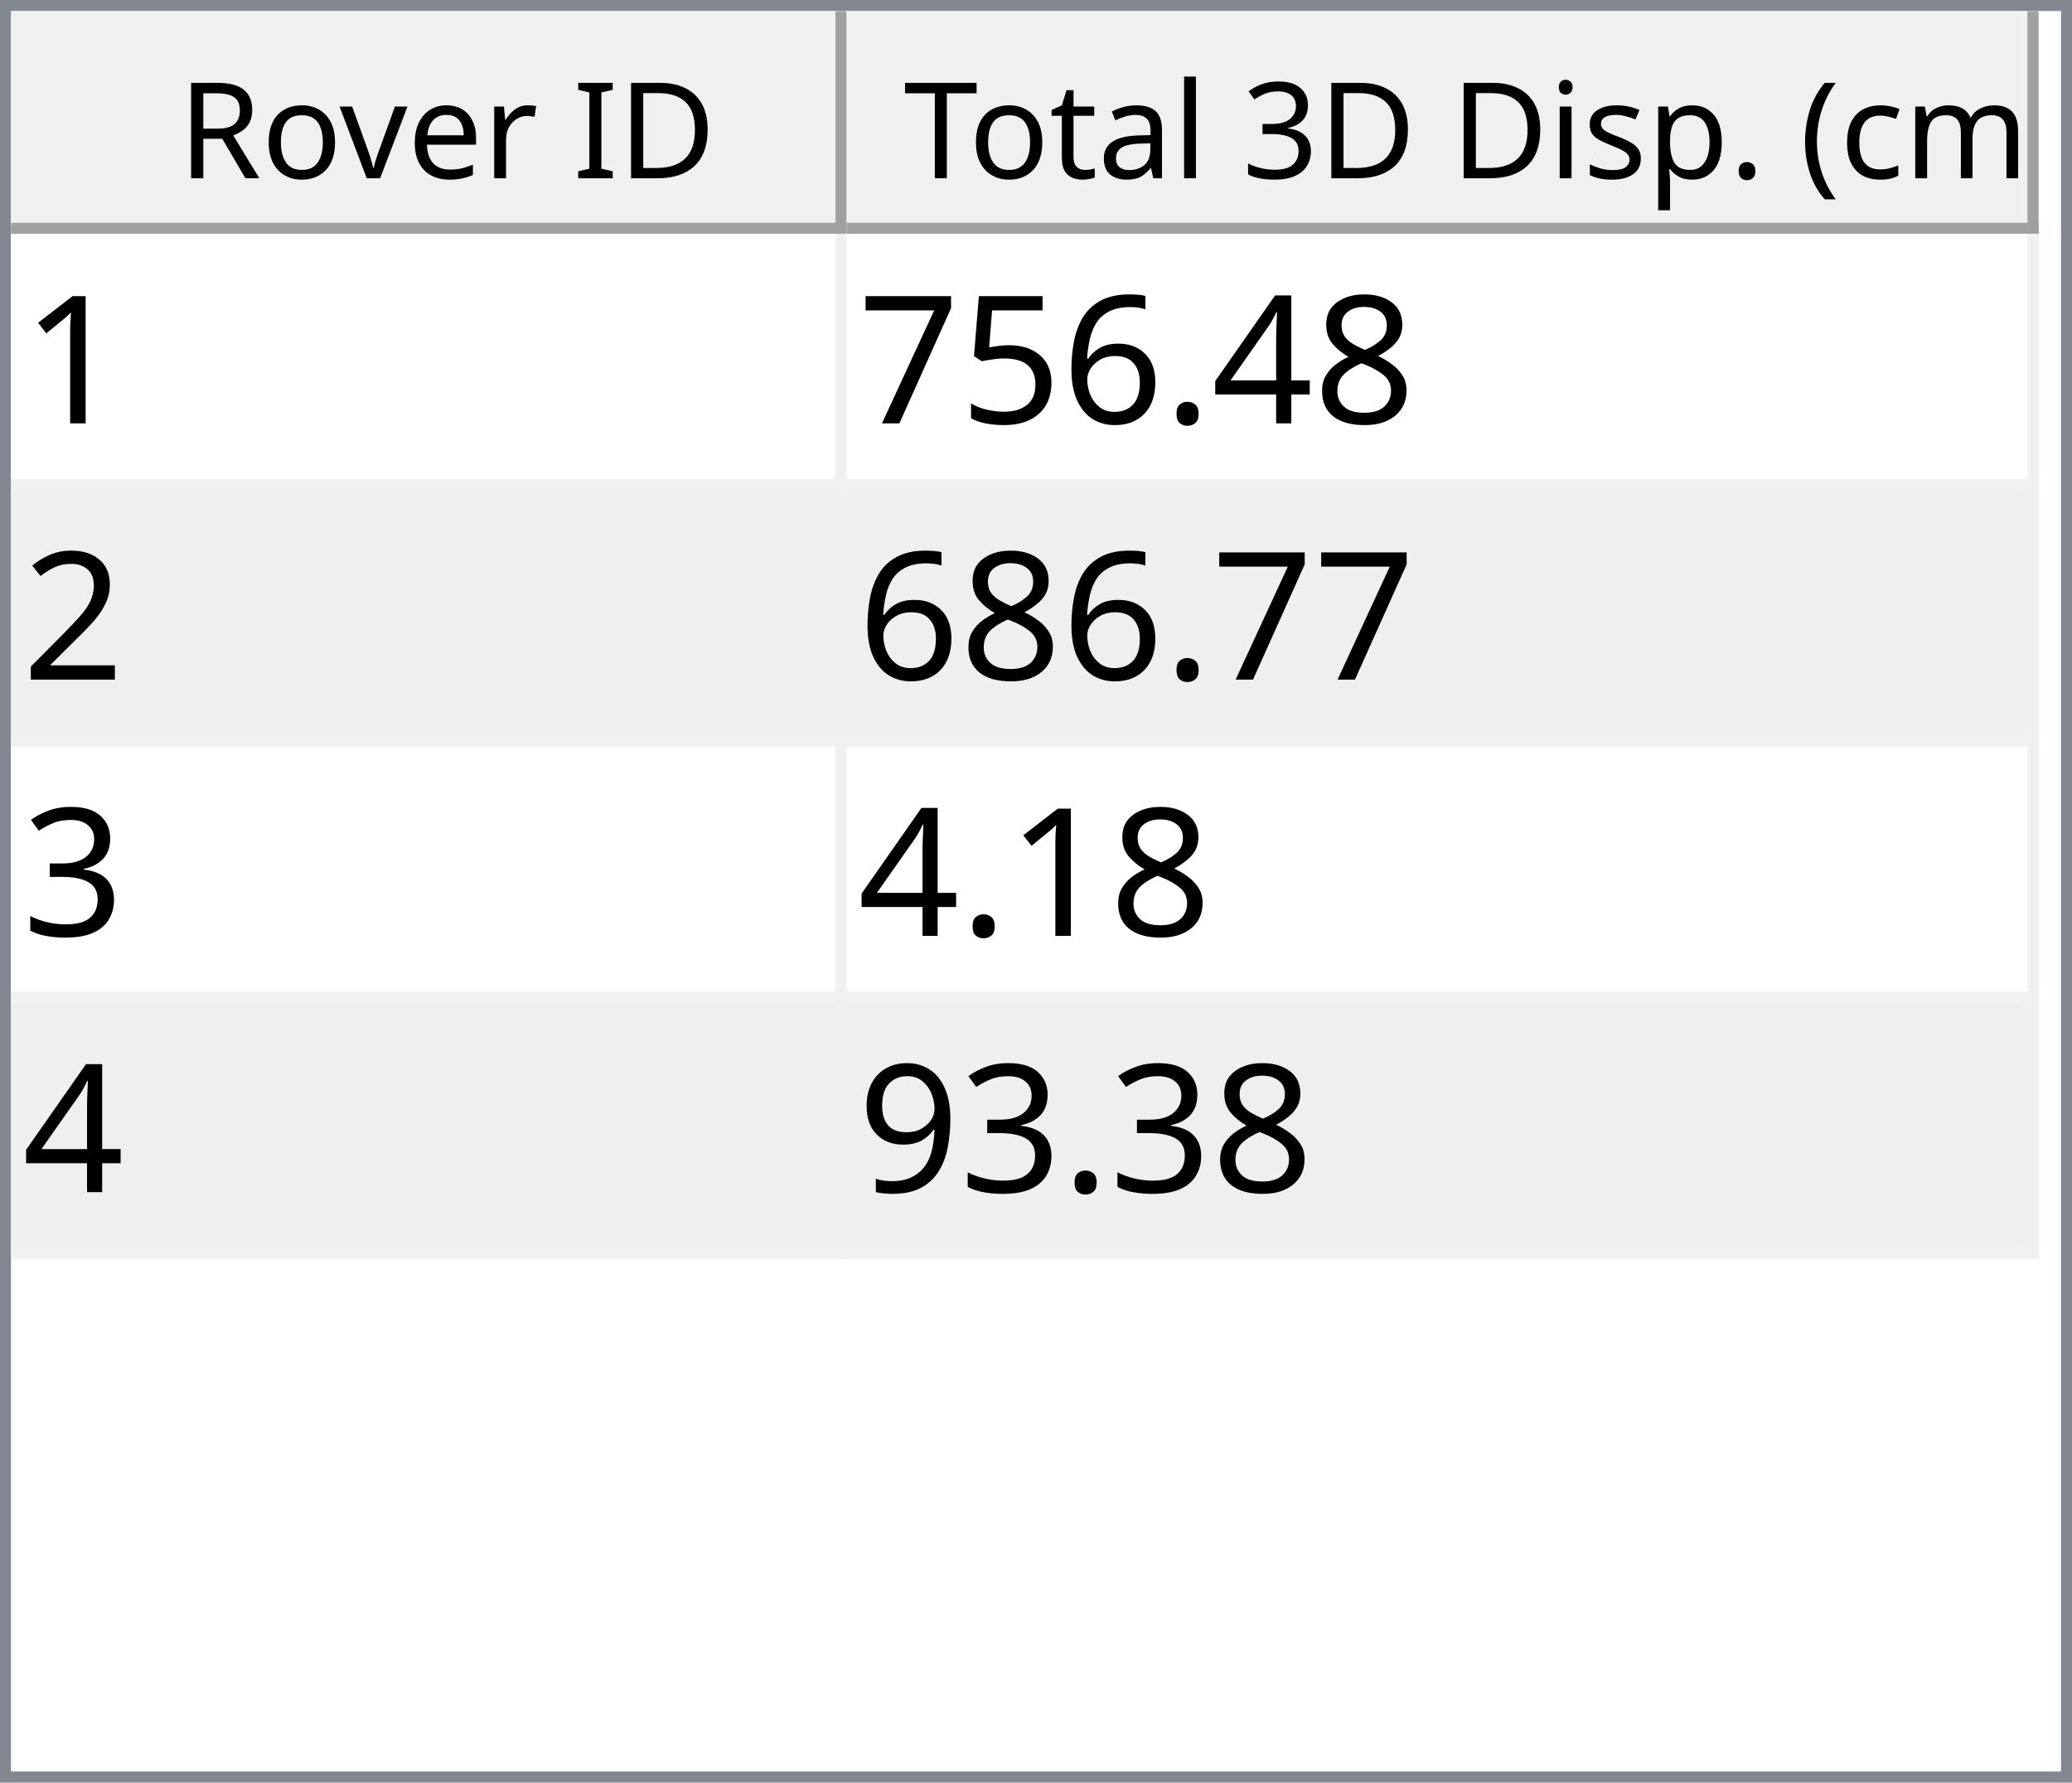
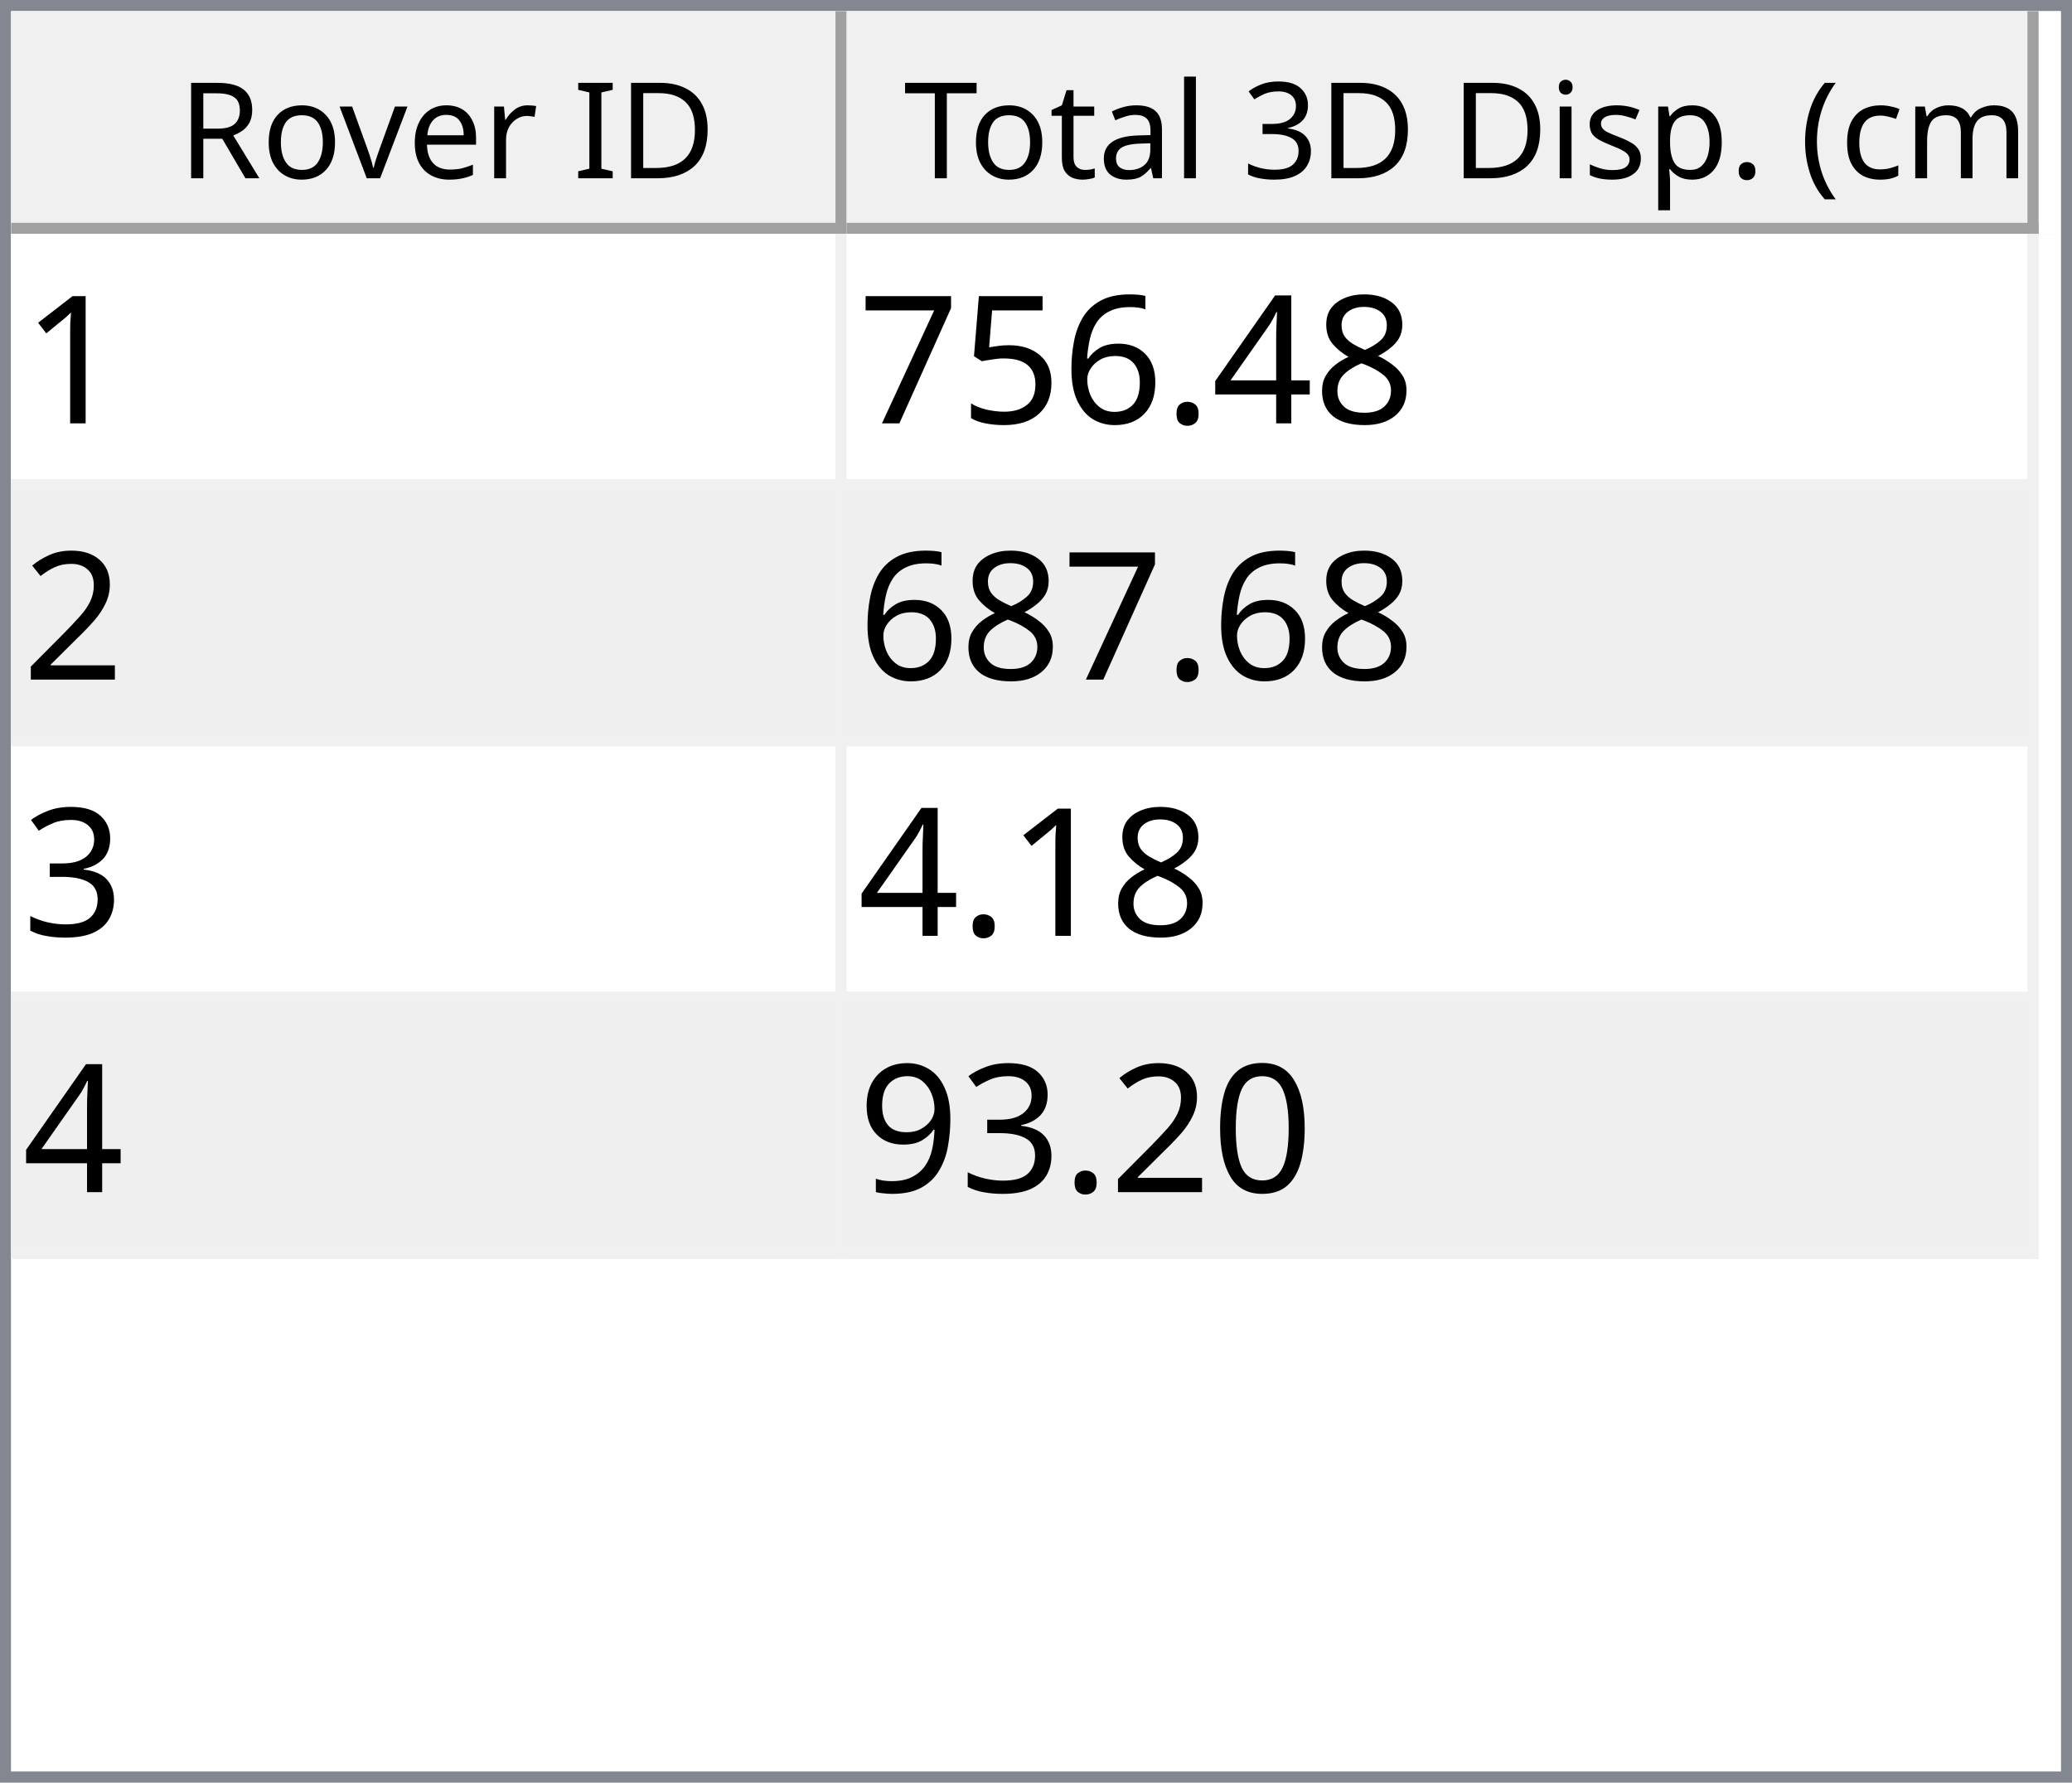
<svg xmlns="http://www.w3.org/2000/svg" style="fill-opacity:1; color-rendering:auto; color-interpolation:auto; text-rendering:auto; stroke:black; stroke-linecap:square; stroke-miterlimit:10; shape-rendering:auto; stroke-opacity:1; fill:black; stroke-dasharray:none; font-weight:normal; stroke-width:1; font-family:'Dialog'; font-style:normal; stroke-linejoin:miter; font-size:12px; stroke-dashoffset:0; image-rendering:auto;" width="186" height="160">
  <defs id="genericDefs" />
  <g>
    <defs id="defs1">
      <clipPath clipPathUnits="userSpaceOnUse" id="clipPath1">
        <path d="M0 0 L186 0 L186 160 L0 160 L0 0 Z" />
      </clipPath>
      <clipPath clipPathUnits="userSpaceOnUse" id="clipPath2">
        <path d="M0 0 L0 160 L186 160 L186 0 Z" />
      </clipPath>
      <clipPath clipPathUnits="userSpaceOnUse" id="clipPath3">
        <path d="M0 0 L0 20 L184 20 L184 0 Z" />
      </clipPath>
      <clipPath clipPathUnits="userSpaceOnUse" id="clipPath4">
        <path d="M0 0 L0 20 L75 20 L75 0 Z" />
      </clipPath>
      <clipPath clipPathUnits="userSpaceOnUse" id="clipPath5">
        <path d="M1 1 L1 19 L74 19 L74 1 Z" />
      </clipPath>
      <clipPath clipPathUnits="userSpaceOnUse" id="clipPath6">
        <path d="M0 0 L0 18 L73 18 L73 0 Z" />
      </clipPath>
      <clipPath clipPathUnits="userSpaceOnUse" id="clipPath7">
        <path d="M-0.5 -0.5 L-0.5 19.5 L74.5 19.5 L74.5 -0.5 Z" />
      </clipPath>
      <clipPath clipPathUnits="userSpaceOnUse" id="clipPath8">
        <path d="M0 0 L0 20 L107 20 L107 0 Z" />
      </clipPath>
      <clipPath clipPathUnits="userSpaceOnUse" id="clipPath9">
        <path d="M1 1 L1 19 L106 19 L106 1 Z" />
      </clipPath>
      <clipPath clipPathUnits="userSpaceOnUse" id="clipPath10">
        <path d="M0 0 L0 18 L105 18 L105 0 Z" />
      </clipPath>
      <clipPath clipPathUnits="userSpaceOnUse" id="clipPath11">
        <path d="M-0.5 -0.5 L-0.5 19.5 L106.5 19.5 L106.5 -0.5 Z" />
      </clipPath>
      <clipPath clipPathUnits="userSpaceOnUse" id="clipPath12">
        <path d="M0 0 L0 138 L184 138 L184 0 Z" />
      </clipPath>
      <clipPath clipPathUnits="userSpaceOnUse" id="clipPath13">
        <path d="M0 0 L0 92 L182 92 L182 0 Z" />
      </clipPath>
      <clipPath clipPathUnits="userSpaceOnUse" id="clipPath14">
        <path d="M-0.5 -0.5 L-0.5 91.5 L181.5 91.5 L181.5 -0.5 Z" />
      </clipPath>
      <clipPath clipPathUnits="userSpaceOnUse" id="clipPath15">
        <path d="M0 0 L0 22 L74 22 L74 0 Z" />
      </clipPath>
      <clipPath clipPathUnits="userSpaceOnUse" id="clipPath16">
        <path d="M0 0 L0 22 L106 22 L106 0 Z" />
      </clipPath>
      <font horiz-adv-x="64.551" id="font1">
        <font-face ascent="107.91" descent="25.098" units-per-em="100" style="font-style:normal; font-family:Segoe UI; font-weight:normal;" />
        <missing-glyph horiz-adv-x="64.551" d="M8.109 0 L8.109 68.266 L56.453 68.266 L56.453 0 L8.109 0 ZM15.328 7.234 L49.219 7.234 L49.219 61.031 L15.328 61.031 L15.328 7.234 Z" />
        <glyph unicode="D" horiz-adv-x="70.117" d="M9.188 0 L9.188 70.016 L28.516 70.016 Q65.531 70.016 65.531 35.891 Q65.531 19.672 55.25 9.836 Q44.969 0 27.734 0 L9.188 0 ZM17.391 62.594 L17.391 7.422 L27.828 7.422 Q41.609 7.422 49.273 14.797 Q56.938 22.172 56.938 35.688 Q56.938 62.594 28.328 62.594 L17.391 62.594 Z" />
        <glyph unicode="I" horiz-adv-x="26.611" d="M17.391 0 L9.188 0 L9.188 70.016 L17.391 70.016 L17.391 0 Z" />
        <glyph unicode=" " horiz-adv-x="27.393" d="" />
        <glyph unicode="r" horiz-adv-x="34.766" d="M34.188 41.891 Q32.078 43.5 28.125 43.5 Q23 43.5 19.555 38.672 Q16.109 33.844 16.109 25.484 L16.109 0 L8.109 0 L8.109 50 L16.109 50 L16.109 39.703 L16.312 39.703 Q18.016 44.969 21.531 47.922 Q25.047 50.875 29.391 50.875 Q32.516 50.875 34.188 50.203 L34.188 41.891 Z" />
        <glyph unicode="e" horiz-adv-x="52.295" d="M48.297 23 L12.984 23 Q13.188 14.656 17.484 10.109 Q21.781 5.562 29.297 5.562 Q37.75 5.562 44.828 11.141 L44.828 3.609 Q38.234 -1.172 27.391 -1.172 Q16.797 -1.172 10.742 5.641 Q4.688 12.453 4.688 24.812 Q4.688 36.469 11.305 43.82 Q17.922 51.172 27.734 51.172 Q37.547 51.172 42.922 44.828 Q48.297 38.484 48.297 27.203 L48.297 23 ZM40.094 29.781 Q40.047 36.719 36.75 40.578 Q33.453 44.438 27.594 44.438 Q21.922 44.438 17.969 40.383 Q14.016 36.328 13.094 29.781 L40.094 29.781 Z" />
        <glyph unicode="v" horiz-adv-x="47.9" d="M47.406 50 L27.484 0 L19.625 0 L0.688 50 L9.469 50 L22.172 13.672 Q23.578 9.672 23.922 6.688 L24.125 6.688 Q24.609 10.453 25.688 13.484 L38.969 50 L47.406 50 Z" />
        <glyph unicode="o" horiz-adv-x="58.594" d="M29 -1.172 Q17.922 -1.172 11.305 5.836 Q4.688 12.844 4.688 24.422 Q4.688 37.016 11.57 44.094 Q18.453 51.172 30.172 51.172 Q41.359 51.172 47.633 44.289 Q53.906 37.406 53.906 25.203 Q53.906 13.234 47.141 6.031 Q40.375 -1.172 29 -1.172 ZM29.594 44.438 Q21.875 44.438 17.383 39.188 Q12.891 33.938 12.891 24.703 Q12.891 15.828 17.43 10.695 Q21.969 5.562 29.594 5.562 Q37.359 5.562 41.531 10.594 Q45.703 15.625 45.703 24.906 Q45.703 34.281 41.531 39.359 Q37.359 44.438 29.594 44.438 Z" />
        <glyph unicode="R" horiz-adv-x="59.814" d="M59.375 0 L49.609 0 L37.891 19.625 Q36.281 22.359 34.766 24.289 Q33.25 26.219 31.664 27.438 Q30.078 28.656 28.25 29.219 Q26.422 29.781 24.125 29.781 L17.391 29.781 L17.391 0 L9.188 0 L9.188 70.016 L30.078 70.016 Q34.672 70.016 38.555 68.867 Q42.438 67.719 45.289 65.375 Q48.141 63.031 49.758 59.547 Q51.375 56.062 51.375 51.375 Q51.375 47.703 50.273 44.656 Q49.172 41.609 47.148 39.211 Q45.125 36.812 42.266 35.133 Q39.406 33.453 35.844 32.516 L35.844 32.328 Q37.594 31.547 38.891 30.547 Q40.188 29.547 41.359 28.18 Q42.531 26.812 43.68 25.078 Q44.828 23.344 46.234 21.047 L59.375 0 ZM17.391 62.594 L17.391 37.203 L28.516 37.203 Q31.594 37.203 34.203 38.133 Q36.812 39.062 38.719 40.797 Q40.625 42.531 41.703 45.047 Q42.781 47.562 42.781 50.688 Q42.781 56.297 39.141 59.445 Q35.5 62.594 28.609 62.594 L17.391 62.594 Z" />
        <glyph unicode=")" horiz-adv-x="30.176" d="M8.297 -15.922 L1.172 -15.922 Q16.406 2.344 16.406 26.812 Q16.406 51.469 1.078 70.016 L8.297 70.016 Q23.531 52.156 23.531 26.703 Q23.531 1.375 8.297 -15.922 Z" />
        <glyph unicode="m" horiz-adv-x="86.133" d="M79.109 0 L71.094 0 L71.094 28.719 Q71.094 37.016 68.531 40.727 Q65.969 44.438 59.906 44.438 Q54.781 44.438 51.195 39.75 Q47.609 35.062 47.609 28.516 L47.609 0 L39.594 0 L39.594 29.688 Q39.594 44.438 28.219 44.438 Q22.953 44.438 19.531 40.016 Q16.109 35.594 16.109 28.516 L16.109 0 L8.109 0 L8.109 50 L16.109 50 L16.109 42.094 L16.312 42.094 Q21.625 51.172 31.844 51.172 Q36.969 51.172 40.773 48.312 Q44.578 45.453 46 40.828 Q51.562 51.172 62.594 51.172 Q79.109 51.172 79.109 30.812 L79.109 0 Z" />
        <glyph unicode="c" horiz-adv-x="46.191" d="M42.188 2.297 Q36.422 -1.172 28.516 -1.172 Q17.828 -1.172 11.258 5.789 Q4.688 12.75 4.688 23.828 Q4.688 36.188 11.766 43.68 Q18.844 51.172 30.672 51.172 Q37.25 51.172 42.281 48.734 L42.281 40.531 Q36.719 44.438 30.375 44.438 Q22.703 44.438 17.797 38.945 Q12.891 33.453 12.891 24.516 Q12.891 15.719 17.508 10.641 Q22.125 5.562 29.891 5.562 Q36.422 5.562 42.188 9.906 L42.188 2.297 Z" />
        <glyph unicode="(" horiz-adv-x="30.176" d="M29.109 -15.922 L21.969 -15.922 Q6.844 1.375 6.844 26.703 Q6.844 52.156 21.969 70.016 L29.203 70.016 Q13.875 51.469 13.875 26.812 Q13.875 2.344 29.109 -15.922 Z" />
        <glyph unicode="." horiz-adv-x="21.68" d="M10.891 -1.078 Q8.641 -1.078 7.055 0.539 Q5.469 2.156 5.469 4.391 Q5.469 6.641 7.055 8.273 Q8.641 9.906 10.891 9.906 Q13.188 9.906 14.797 8.273 Q16.406 6.641 16.406 4.391 Q16.406 2.156 14.797 0.539 Q13.188 -1.078 10.891 -1.078 Z" />
        <glyph unicode="p" horiz-adv-x="58.789" d="M16.312 7.234 L16.109 7.234 L16.109 -23 L8.109 -23 L8.109 50 L16.109 50 L16.109 41.219 L16.312 41.219 Q22.219 51.172 33.594 51.172 Q43.266 51.172 48.688 44.461 Q54.109 37.75 54.109 26.469 Q54.109 13.922 48 6.375 Q41.891 -1.172 31.297 -1.172 Q21.578 -1.172 16.312 7.234 ZM16.109 27.391 L16.109 20.406 Q16.109 14.203 20.141 9.883 Q24.172 5.562 30.375 5.562 Q37.641 5.562 41.773 11.133 Q45.906 16.703 45.906 26.609 Q45.906 34.969 42.047 39.703 Q38.188 44.438 31.594 44.438 Q24.609 44.438 20.359 39.578 Q16.109 34.719 16.109 27.391 Z" />
        <glyph unicode="s" horiz-adv-x="42.432" d="M5.078 1.812 L5.078 10.406 Q11.625 5.562 19.484 5.562 Q30.031 5.562 30.031 12.594 Q30.031 14.594 29.125 15.992 Q28.219 17.391 26.68 18.461 Q25.141 19.531 23.07 20.383 Q21 21.234 18.609 22.172 Q15.281 23.484 12.766 24.828 Q10.25 26.172 8.57 27.859 Q6.891 29.547 6.031 31.695 Q5.172 33.844 5.172 36.719 Q5.172 40.234 6.789 42.945 Q8.406 45.656 11.086 47.484 Q13.766 49.312 17.211 50.242 Q20.656 51.172 24.312 51.172 Q30.812 51.172 35.938 48.922 L35.938 40.828 Q30.422 44.438 23.25 44.438 Q21 44.438 19.195 43.922 Q17.391 43.406 16.094 42.477 Q14.797 41.547 14.086 40.258 Q13.375 38.969 13.375 37.406 Q13.375 35.453 14.086 34.133 Q14.797 32.812 16.164 31.789 Q17.531 30.766 19.484 29.938 Q21.438 29.109 23.922 28.125 Q27.25 26.859 29.883 25.516 Q32.516 24.172 34.375 22.484 Q36.234 20.797 37.234 18.602 Q38.234 16.406 38.234 13.375 Q38.234 9.672 36.602 6.938 Q34.969 4.203 32.234 2.398 Q29.5 0.594 25.93 -0.289 Q22.359 -1.172 18.453 -1.172 Q10.75 -1.172 5.078 1.812 Z" />
        <glyph unicode="i" horiz-adv-x="24.219" d="M12.203 62.703 Q10.062 62.703 8.547 64.164 Q7.031 65.625 7.031 67.875 Q7.031 70.125 8.547 71.609 Q10.062 73.094 12.203 73.094 Q14.406 73.094 15.945 71.609 Q17.484 70.125 17.484 67.875 Q17.484 65.719 15.945 64.211 Q14.406 62.703 12.203 62.703 ZM16.109 0 L8.109 0 L8.109 50 L16.109 50 L16.109 0 Z" />
        <glyph unicode="3" horiz-adv-x="53.906" d="M46.531 19.828 Q46.531 15.094 44.75 11.211 Q42.969 7.328 39.719 4.57 Q36.469 1.812 31.93 0.297 Q27.391 -1.219 21.922 -1.219 Q11.922 -1.219 6 2.594 L6 11.188 Q13.094 5.609 22.219 5.609 Q25.875 5.609 28.828 6.539 Q31.781 7.469 33.906 9.227 Q36.031 10.984 37.18 13.477 Q38.328 15.969 38.328 19.094 Q38.328 32.812 18.797 32.812 L12.984 32.812 L12.984 39.594 L18.5 39.594 Q35.797 39.594 35.797 52.484 Q35.797 64.406 22.609 64.406 Q15.188 64.406 8.688 59.422 L8.688 67.188 Q15.375 71.188 24.609 71.188 Q29 71.188 32.57 69.969 Q36.141 68.75 38.68 66.555 Q41.219 64.359 42.609 61.281 Q44 58.203 44 54.5 Q44 40.672 30.031 36.719 L30.031 36.531 Q33.594 36.141 36.625 34.797 Q39.656 33.453 41.852 31.305 Q44.047 29.156 45.289 26.25 Q46.531 23.344 46.531 19.828 Z" />
        <glyph unicode="l" horiz-adv-x="24.219" d="M16.109 0 L8.109 0 L8.109 74.031 L16.109 74.031 L16.109 0 Z" />
        <glyph unicode="a" horiz-adv-x="50.879" d="M43.891 0 L35.891 0 L35.891 7.812 L35.688 7.812 Q30.469 -1.172 20.312 -1.172 Q12.844 -1.172 8.617 2.781 Q4.391 6.734 4.391 13.281 Q4.391 27.297 20.906 29.594 L35.891 31.688 Q35.891 44.438 25.594 44.438 Q16.547 44.438 9.281 38.281 L9.281 46.484 Q16.656 51.172 26.266 51.172 Q43.891 51.172 43.891 32.516 L43.891 0 ZM35.891 25.297 L23.828 23.641 Q18.266 22.859 15.43 20.875 Q12.594 18.891 12.594 13.875 Q12.594 10.203 15.211 7.883 Q17.828 5.562 22.172 5.562 Q28.125 5.562 32.008 9.742 Q35.891 13.922 35.891 20.312 L35.891 25.297 Z" />
        <glyph unicode="t" horiz-adv-x="33.887" d="M31.297 0.484 Q28.469 -1.078 23.828 -1.078 Q10.688 -1.078 10.688 13.578 L10.688 43.172 L2.094 43.172 L2.094 50 L10.688 50 L10.688 62.203 L18.703 64.797 L18.703 50 L31.297 50 L31.297 43.172 L18.703 43.172 L18.703 14.984 Q18.703 9.969 20.414 7.82 Q22.125 5.672 26.078 5.672 Q29.109 5.672 31.297 7.328 L31.297 0.484 Z" />
        <glyph unicode="T" horiz-adv-x="52.393" d="M50.594 62.594 L30.375 62.594 L30.375 0 L22.172 0 L22.172 62.594 L2 62.594 L2 70.016 L50.594 70.016 L50.594 62.594 Z" />
      </font>
      <font horiz-adv-x="75.0" id="font2">
        <font-face ascent="100.537" descent="21.973" units-per-em="100" style="font-style:normal; font-family:sans-serif; font-weight:normal;" />
        <missing-glyph horiz-adv-x="75.0" d="M12.5 0 L12.5 62.5 L62.5 62.5 L62.5 0 L12.5 0 ZM14.062 1.562 L60.938 1.562 L60.938 60.938 L14.062 60.938 L14.062 1.562 Z" />
        <glyph unicode="1" horiz-adv-x="55.615" d="M37.25 0 L28.469 0 L28.469 56 Q25.297 52.984 20.141 49.953 Q14.984 46.922 10.891 45.406 L10.891 53.906 Q18.266 57.375 23.781 62.305 Q29.297 67.234 31.594 71.875 L37.25 71.875 L37.25 0 Z" />
        <glyph unicode="8" horiz-adv-x="55.615" d="M17.672 38.812 Q12.203 40.828 9.57 44.539 Q6.938 48.25 6.938 53.422 Q6.938 61.234 12.555 66.555 Q18.172 71.875 27.484 71.875 Q36.859 71.875 42.578 66.43 Q48.297 60.984 48.297 53.172 Q48.297 48.188 45.68 44.508 Q43.062 40.828 37.75 38.812 Q44.344 36.672 47.781 31.883 Q51.219 27.094 51.219 20.453 Q51.219 11.281 44.727 5.031 Q38.234 -1.219 27.641 -1.219 Q17.047 -1.219 10.547 5.055 Q4.047 11.328 4.047 20.703 Q4.047 27.688 7.594 32.398 Q11.141 37.109 17.672 38.812 ZM15.922 53.719 Q15.922 48.641 19.195 45.414 Q22.469 42.188 27.688 42.188 Q32.766 42.188 36.016 45.383 Q39.266 48.578 39.266 53.219 Q39.266 58.062 35.914 61.359 Q32.562 64.656 27.594 64.656 Q22.562 64.656 19.242 61.43 Q15.922 58.203 15.922 53.719 ZM13.094 20.656 Q13.094 16.891 14.875 13.375 Q16.656 9.859 20.172 7.93 Q23.688 6 27.734 6 Q34.031 6 38.133 10.055 Q42.234 14.109 42.234 20.359 Q42.234 26.703 38.016 30.859 Q33.797 35.016 27.438 35.016 Q21.234 35.016 17.164 30.914 Q13.094 26.812 13.094 20.656 Z" />
        <glyph unicode="4" horiz-adv-x="55.615" d="M32.328 0 L32.328 17.141 L1.266 17.141 L1.266 25.203 L33.938 71.578 L41.109 71.578 L41.109 25.203 L50.781 25.203 L50.781 17.141 L41.109 17.141 L41.109 0 L32.328 0 ZM32.328 25.203 L32.328 57.469 L9.906 25.203 L32.328 25.203 Z" />
        <glyph unicode="." horiz-adv-x="27.783" d="M9.078 0 L9.078 10.016 L19.094 10.016 L19.094 0 L9.078 0 Z" />
        <glyph unicode="6" horiz-adv-x="55.615" d="M49.75 54.047 L41.016 53.375 Q39.844 58.547 37.703 60.891 Q34.125 64.656 28.906 64.656 Q24.703 64.656 21.531 62.312 Q17.391 59.281 14.992 53.469 Q12.594 47.656 12.5 36.922 Q15.672 41.75 20.266 44.094 Q24.859 46.438 29.891 46.438 Q38.672 46.438 44.852 39.969 Q51.031 33.5 51.031 23.25 Q51.031 16.5 48.125 10.719 Q45.219 4.938 40.141 1.859 Q35.062 -1.219 28.609 -1.219 Q17.625 -1.219 10.695 6.859 Q3.766 14.938 3.766 33.5 Q3.766 54.25 11.422 63.672 Q18.109 71.875 29.438 71.875 Q37.891 71.875 43.289 67.141 Q48.688 62.406 49.75 54.047 ZM13.875 23.188 Q13.875 18.656 15.797 14.508 Q17.719 10.359 21.188 8.18 Q24.656 6 28.469 6 Q34.031 6 38.039 10.492 Q42.047 14.984 42.047 22.703 Q42.047 30.125 38.086 34.398 Q34.125 38.672 28.125 38.672 Q22.172 38.672 18.023 34.398 Q13.875 30.125 13.875 23.188 Z" />
        <glyph unicode="5" horiz-adv-x="55.615" d="M4.156 18.75 L13.375 19.531 Q14.406 12.797 18.141 9.398 Q21.875 6 27.156 6 Q33.5 6 37.891 10.789 Q42.281 15.578 42.281 23.484 Q42.281 31 38.062 35.352 Q33.844 39.703 27 39.703 Q22.75 39.703 19.336 37.773 Q15.922 35.844 13.969 32.766 L5.719 33.844 L12.641 70.609 L48.25 70.609 L48.25 62.203 L19.672 62.203 L15.828 42.969 Q22.266 47.469 29.344 47.469 Q38.719 47.469 45.164 40.969 Q51.609 34.469 51.609 24.266 Q51.609 14.547 45.953 7.469 Q39.062 -1.219 27.156 -1.219 Q17.391 -1.219 11.211 4.25 Q5.031 9.719 4.156 18.75 Z" />
        <glyph unicode="7" horiz-adv-x="55.615" d="M4.734 62.203 L4.734 70.656 L51.078 70.656 L51.078 63.812 Q44.234 56.547 37.523 44.484 Q30.812 32.422 27.156 19.672 Q24.516 10.688 23.781 0 L14.75 0 Q14.891 8.453 18.062 20.414 Q21.234 32.375 27.172 43.484 Q33.109 54.594 39.797 62.203 L4.734 62.203 Z" />
        <glyph unicode="2" horiz-adv-x="55.615" d="M50.344 8.453 L50.344 0 L3.031 0 Q2.938 3.172 4.047 6.109 Q5.859 10.938 9.836 15.625 Q13.812 20.312 21.344 26.469 Q33.016 36.031 37.117 41.625 Q41.219 47.219 41.219 52.203 Q41.219 57.422 37.477 61.008 Q33.734 64.594 27.734 64.594 Q21.391 64.594 17.578 60.789 Q13.766 56.984 13.719 50.25 L4.688 51.172 Q5.609 61.281 11.664 66.578 Q17.719 71.875 27.938 71.875 Q38.234 71.875 44.242 66.164 Q50.25 60.453 50.25 52 Q50.25 47.703 48.492 43.555 Q46.734 39.406 42.656 34.812 Q38.578 30.219 29.109 22.219 Q21.188 15.578 18.945 13.211 Q16.703 10.844 15.234 8.453 L50.344 8.453 Z" />
        <glyph unicode="3" horiz-adv-x="55.615" d="M4.203 18.891 L12.984 20.062 Q14.5 12.594 18.141 9.297 Q21.781 6 27 6 Q33.203 6 37.477 10.297 Q41.75 14.594 41.75 20.953 Q41.75 27 37.797 30.93 Q33.844 34.859 27.734 34.859 Q25.25 34.859 21.531 33.891 L22.516 41.609 Q23.391 41.5 23.922 41.5 Q29.547 41.5 34.039 44.43 Q38.531 47.359 38.531 53.469 Q38.531 58.297 35.258 61.477 Q31.984 64.656 26.812 64.656 Q21.688 64.656 18.266 61.43 Q14.844 58.203 13.875 51.766 L5.078 53.328 Q6.688 62.156 12.398 67.016 Q18.109 71.875 26.609 71.875 Q32.469 71.875 37.398 69.359 Q42.328 66.844 44.945 62.5 Q47.562 58.156 47.562 53.266 Q47.562 48.641 45.07 44.828 Q42.578 41.016 37.703 38.766 Q44.047 37.312 47.562 32.695 Q51.078 28.078 51.078 21.141 Q51.078 11.766 44.242 5.25 Q37.406 -1.266 26.953 -1.266 Q17.531 -1.266 11.305 4.352 Q5.078 9.969 4.203 18.891 Z" />
+         <glyph unicode="0" horiz-adv-x="55.615" d="M4.156 35.297 Q4.156 48 6.766 55.742 Q9.375 63.484 14.523 67.68 Q19.672 71.875 27.484 71.875 Q33.25 71.875 37.594 69.555 Q41.938 67.234 44.773 62.867 Q47.609 58.5 49.219 52.227 Q50.828 45.953 50.828 35.297 Q50.828 22.703 48.242 14.969 Q45.656 7.234 40.508 3.008 Q35.359 -1.219 27.484 -1.219 Q17.141 -1.219 11.234 6.203 Q4.156 15.141 4.156 35.297 ZM13.188 35.297 Q13.188 17.672 17.312 11.836 Q21.438 6 27.484 6 Q33.547 6 37.672 11.859 Q41.797 17.719 41.797 35.297 Q41.797 52.984 37.672 58.789 Q33.547 64.594 27.391 64.594 Q21.344 64.594 17.719 59.469 Q13.188 52.938 13.188 35.297 Z" />
        <glyph unicode="9" horiz-adv-x="55.615" d="M5.469 16.547 L13.922 17.328 Q14.984 11.375 18.016 8.688 Q21.047 6 25.781 6 Q29.828 6 32.883 7.859 Q35.938 9.719 37.891 12.82 Q39.844 15.922 41.164 21.195 Q42.484 26.469 42.484 31.938 Q42.484 32.516 42.438 33.688 Q39.797 29.5 35.234 26.883 Q30.672 24.266 25.344 24.266 Q16.453 24.266 10.305 30.711 Q4.156 37.156 4.156 47.703 Q4.156 58.594 10.578 65.234 Q17 71.875 26.656 71.875 Q33.641 71.875 39.43 68.117 Q45.219 64.359 48.219 57.398 Q51.219 50.438 51.219 37.25 Q51.219 23.531 48.242 15.406 Q45.266 7.281 39.383 3.031 Q33.5 -1.219 25.594 -1.219 Q17.188 -1.219 11.867 3.445 Q6.547 8.109 5.469 16.547 ZM41.453 48.141 Q41.453 55.719 37.43 60.156 Q33.406 64.594 27.734 64.594 Q21.875 64.594 17.531 59.812 Q13.188 55.031 13.188 47.406 Q13.188 40.578 17.312 36.305 Q21.438 32.031 27.484 32.031 Q33.594 32.031 37.523 36.305 Q41.453 40.578 41.453 48.141 Z" />
      </font>
    </defs>
    <g style="fill:white; stroke:white;">
      <rect x="0" y="0" width="186" style="clip-path:url(#clipPath1); stroke:none;" height="160" />
    </g>
    <g style="fill:white; text-rendering:optimizeSpeed; color-rendering:optimizeSpeed; image-rendering:optimizeSpeed; shape-rendering:crispEdges; stroke:white; color-interpolation:sRGB;">
      <rect x="0" width="186" height="160" y="0" style="stroke:none;" />
      <path style="stroke:none;" d="M0 160 L186 160 L186 0 L0 0 Z" />
    </g>
    <g style="fill:rgb(240,240,240); font-family:'Segoe UI'; stroke:rgb(240,240,240);">
      <rect x="0" y="0" width="186" style="clip-path:url(#clipPath2); stroke:none;" height="160" />
    </g>
    <g style="fill:rgb(130,135,144); font-family:'Segoe UI'; stroke:rgb(130,135,144);">
      <path d="M0 0 L186 0 L186 160 L0 160 L0 0 ZM1 1 L185 1 L185 159 L1 159 L1 1 Z" style="fill-rule:evenodd; clip-path:url(#clipPath2); stroke:none;" />
    </g>
    <g style="fill:white; font-family:'Segoe UI'; stroke:white;" transform="translate(1,1)">
      <rect x="0" y="0" width="184" style="clip-path:url(#clipPath3); stroke:none;" height="20" />
    </g>
    <g style="fill:rgb(240,240,240); font-family:'Segoe UI'; stroke:rgb(240,240,240);" transform="translate(1,1)">
      <rect x="0" y="0" width="75" style="clip-path:url(#clipPath4); stroke:none;" height="20" />
    </g>
    <g style="font-family:'Segoe UI';" transform="translate(2,2)">
      <text x="14" xml:space="preserve" y="14" style="clip-path:url(#clipPath6); stroke:none;">Rover ID</text>
    </g>
    <g style="fill:rgb(160,160,160); font-family:'Segoe UI'; stroke:rgb(160,160,160); stroke-linejoin:bevel;" transform="translate(1.5,1.5)">
      <line x1="74" x2="74" y1="0" style="fill:none; clip-path:url(#clipPath7);" y2="19" />
    </g>
    <g style="fill:rgb(160,160,160); font-family:'Segoe UI'; stroke:rgb(160,160,160); stroke-linejoin:bevel;" transform="matrix(1,0,0,1,1,1) translate(0.5,0.5)">
      <line x1="0" x2="74" y1="19" style="fill:none; clip-path:url(#clipPath7);" y2="19" />
    </g>
    <g style="fill:rgb(240,240,240); font-family:'Segoe UI'; stroke:rgb(240,240,240);" transform="translate(76,1)">
      <rect x="0" y="0" width="107" style="clip-path:url(#clipPath8); stroke:none;" height="20" />
    </g>
    <g style="font-family:'Segoe UI';" transform="translate(77,2)">
      <text x="1" xml:space="preserve" y="14" style="clip-path:url(#clipPath10); stroke:none;"> Total 3D Disp. (cm)</text>
    </g>
    <g style="fill:rgb(160,160,160); font-family:'Segoe UI'; stroke:rgb(160,160,160); stroke-linejoin:bevel;" transform="translate(76.5,1.5)">
      <line x1="106" x2="106" y1="0" style="fill:none; clip-path:url(#clipPath11);" y2="19" />
    </g>
    <g style="fill:rgb(160,160,160); font-family:'Segoe UI'; stroke:rgb(160,160,160); stroke-linejoin:bevel;" transform="matrix(1,0,0,1,76,1) translate(0.5,0.5)">
      <line x1="0" x2="106" y1="19" style="fill:none; clip-path:url(#clipPath11);" y2="19" />
    </g>
    <g style="fill:white; font-family:'Segoe UI'; stroke:white;" transform="translate(1,21)">
      <rect x="0" y="0" width="184" style="clip-path:url(#clipPath12); stroke:none;" height="138" />
    </g>
    <g style="fill:rgb(240,240,240); font-size:16px; font-family:sans-serif; stroke:rgb(240,240,240);" transform="translate(1,21)">
      <rect x="0" y="0" width="182" style="clip-path:url(#clipPath13); stroke:none;" height="92" />
      <line transform="translate(0.5,0.5)" x1="0" x2="181" y1="22" style="clip-path:url(#clipPath14); fill:none; stroke-linejoin:bevel;" y2="22" />
    </g>
    <g transform="matrix(1,0,0,1,1,21) translate(0.5,0.5)" style="fill:rgb(240,240,240); font-size:16px; font-family:sans-serif; stroke:rgb(240,240,240); stroke-linejoin:bevel;">
      <line x1="0" x2="181" y1="45" style="fill:none; clip-path:url(#clipPath14);" y2="45" />
    </g>
    <g transform="matrix(1,0,0,1,1,21) translate(0.5,0.5)" style="fill:rgb(240,240,240); font-size:16px; font-family:sans-serif; stroke:rgb(240,240,240); stroke-linejoin:bevel;">
      <line x1="0" x2="181" y1="68" style="fill:none; clip-path:url(#clipPath14);" y2="68" />
    </g>
    <g transform="matrix(1,0,0,1,1,21) translate(0.5,0.5)" style="fill:rgb(240,240,240); font-size:16px; font-family:sans-serif; stroke:rgb(240,240,240); stroke-linejoin:bevel;">
      <line x1="0" x2="181" y1="91" style="fill:none; clip-path:url(#clipPath14);" y2="91" />
    </g>
    <g transform="matrix(1,0,0,1,1,21) translate(0.5,0.5)" style="fill:rgb(240,240,240); font-size:16px; font-family:sans-serif; stroke:rgb(240,240,240); stroke-linejoin:bevel;">
      <line x1="74" x2="74" y1="0" style="fill:none; clip-path:url(#clipPath14);" y2="91" />
    </g>
    <g transform="matrix(1,0,0,1,1,21) translate(0.5,0.5)" style="fill:rgb(240,240,240); font-size:16px; font-family:sans-serif; stroke:rgb(240,240,240); stroke-linejoin:bevel;">
      <line x1="181" x2="181" y1="0" style="fill:none; clip-path:url(#clipPath14);" y2="91" />
    </g>
    <g style="fill:white; font-size:16px; font-family:sans-serif; stroke:white;" transform="matrix(1,0,0,1,1,21)">
      <rect x="0" y="0" width="74" style="clip-path:url(#clipPath15); stroke:none;" height="22" />
      <text x="1" y="17" style="fill:black; clip-path:url(#clipPath15); stroke:none;" xml:space="preserve">1</text>
    </g>
    <g style="fill:white; font-size:16px; font-family:sans-serif; stroke:white;" transform="matrix(1,0,0,1,1,21) translate(75,0)">
      <rect x="0" y="0" width="106" style="clip-path:url(#clipPath16); stroke:none;" height="22" />
      <text x="1" y="17" style="fill:black; clip-path:url(#clipPath16); stroke:none;" xml:space="preserve">756.48</text>
    </g>
    <g style="fill:rgb(239,239,239); font-size:16px; font-family:sans-serif; stroke:rgb(239,239,239);" transform="matrix(1,0,0,1,1,21) translate(0,23)">
      <rect x="0" y="0" width="74" style="clip-path:url(#clipPath15); stroke:none;" height="22" />
      <text x="1" y="17" style="fill:black; clip-path:url(#clipPath15); stroke:none;" xml:space="preserve">2</text>
    </g>
    <g style="fill:rgb(239,239,239); font-size:16px; font-family:sans-serif; stroke:rgb(239,239,239);" transform="matrix(1,0,0,1,1,21) translate(75,23)">
      <rect x="0" y="0" width="106" style="clip-path:url(#clipPath16); stroke:none;" height="22" />
-       <text x="1" y="17" style="fill:black; clip-path:url(#clipPath16); stroke:none;" xml:space="preserve">686.77</text>
+       <text x="1" y="17" style="fill:black; clip-path:url(#clipPath16); stroke:none;" xml:space="preserve">687.68</text>
    </g>
    <g style="fill:white; font-size:16px; font-family:sans-serif; stroke:white;" transform="matrix(1,0,0,1,1,21) translate(0,46)">
      <rect x="0" y="0" width="74" style="clip-path:url(#clipPath15); stroke:none;" height="22" />
      <text x="1" y="17" style="fill:black; clip-path:url(#clipPath15); stroke:none;" xml:space="preserve">3</text>
    </g>
    <g style="fill:white; font-size:16px; font-family:sans-serif; stroke:white;" transform="matrix(1,0,0,1,1,21) translate(75,46)">
      <rect x="0" y="0" width="106" style="clip-path:url(#clipPath16); stroke:none;" height="22" />
      <text x="1" y="17" style="fill:black; clip-path:url(#clipPath16); stroke:none;" xml:space="preserve">4.18</text>
    </g>
    <g style="fill:rgb(239,239,239); font-size:16px; font-family:sans-serif; stroke:rgb(239,239,239);" transform="matrix(1,0,0,1,1,21) translate(0,69)">
      <rect x="0" y="0" width="74" style="clip-path:url(#clipPath15); stroke:none;" height="22" />
      <text x="1" y="17" style="fill:black; clip-path:url(#clipPath15); stroke:none;" xml:space="preserve">4</text>
    </g>
    <g style="fill:rgb(239,239,239); font-size:16px; font-family:sans-serif; stroke:rgb(239,239,239);" transform="matrix(1,0,0,1,1,21) translate(75,69)">
      <rect x="0" y="0" width="106" style="clip-path:url(#clipPath16); stroke:none;" height="22" />
-       <text x="1" y="17" style="fill:black; clip-path:url(#clipPath16); stroke:none;" xml:space="preserve">93.38</text>
+       <text x="1" y="17" style="fill:black; clip-path:url(#clipPath16); stroke:none;" xml:space="preserve">93.20</text>
    </g>
  </g>
</svg>
